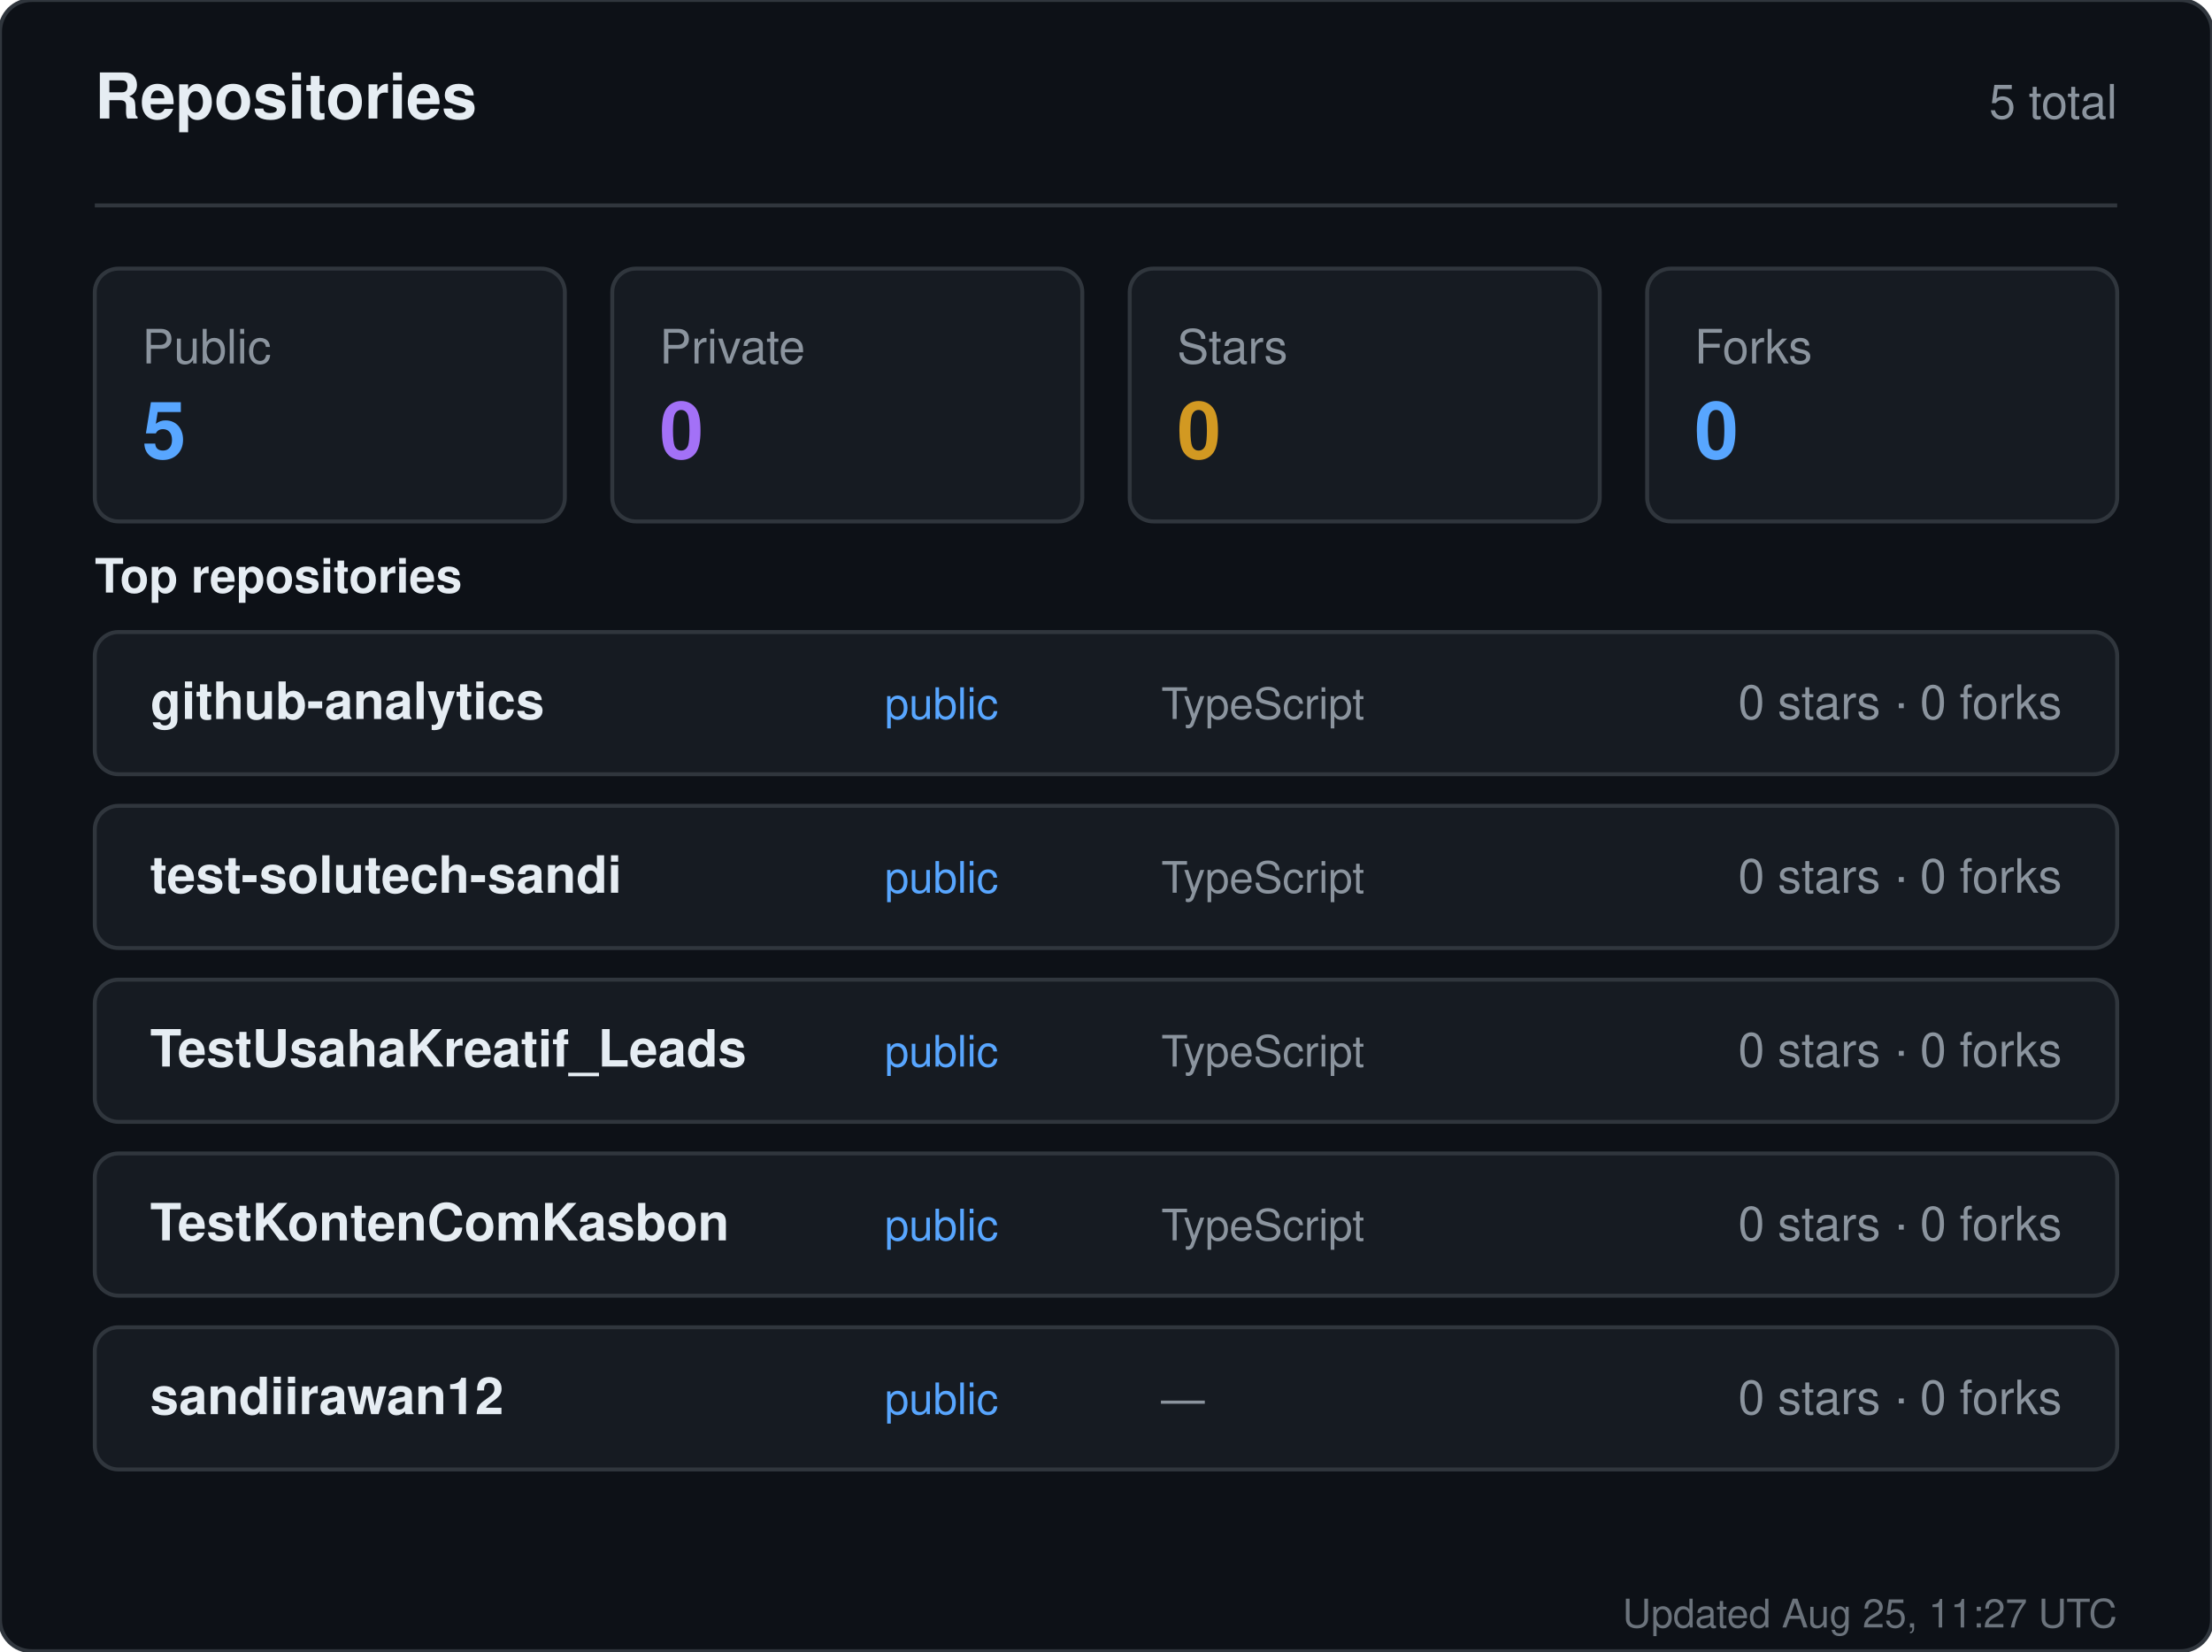
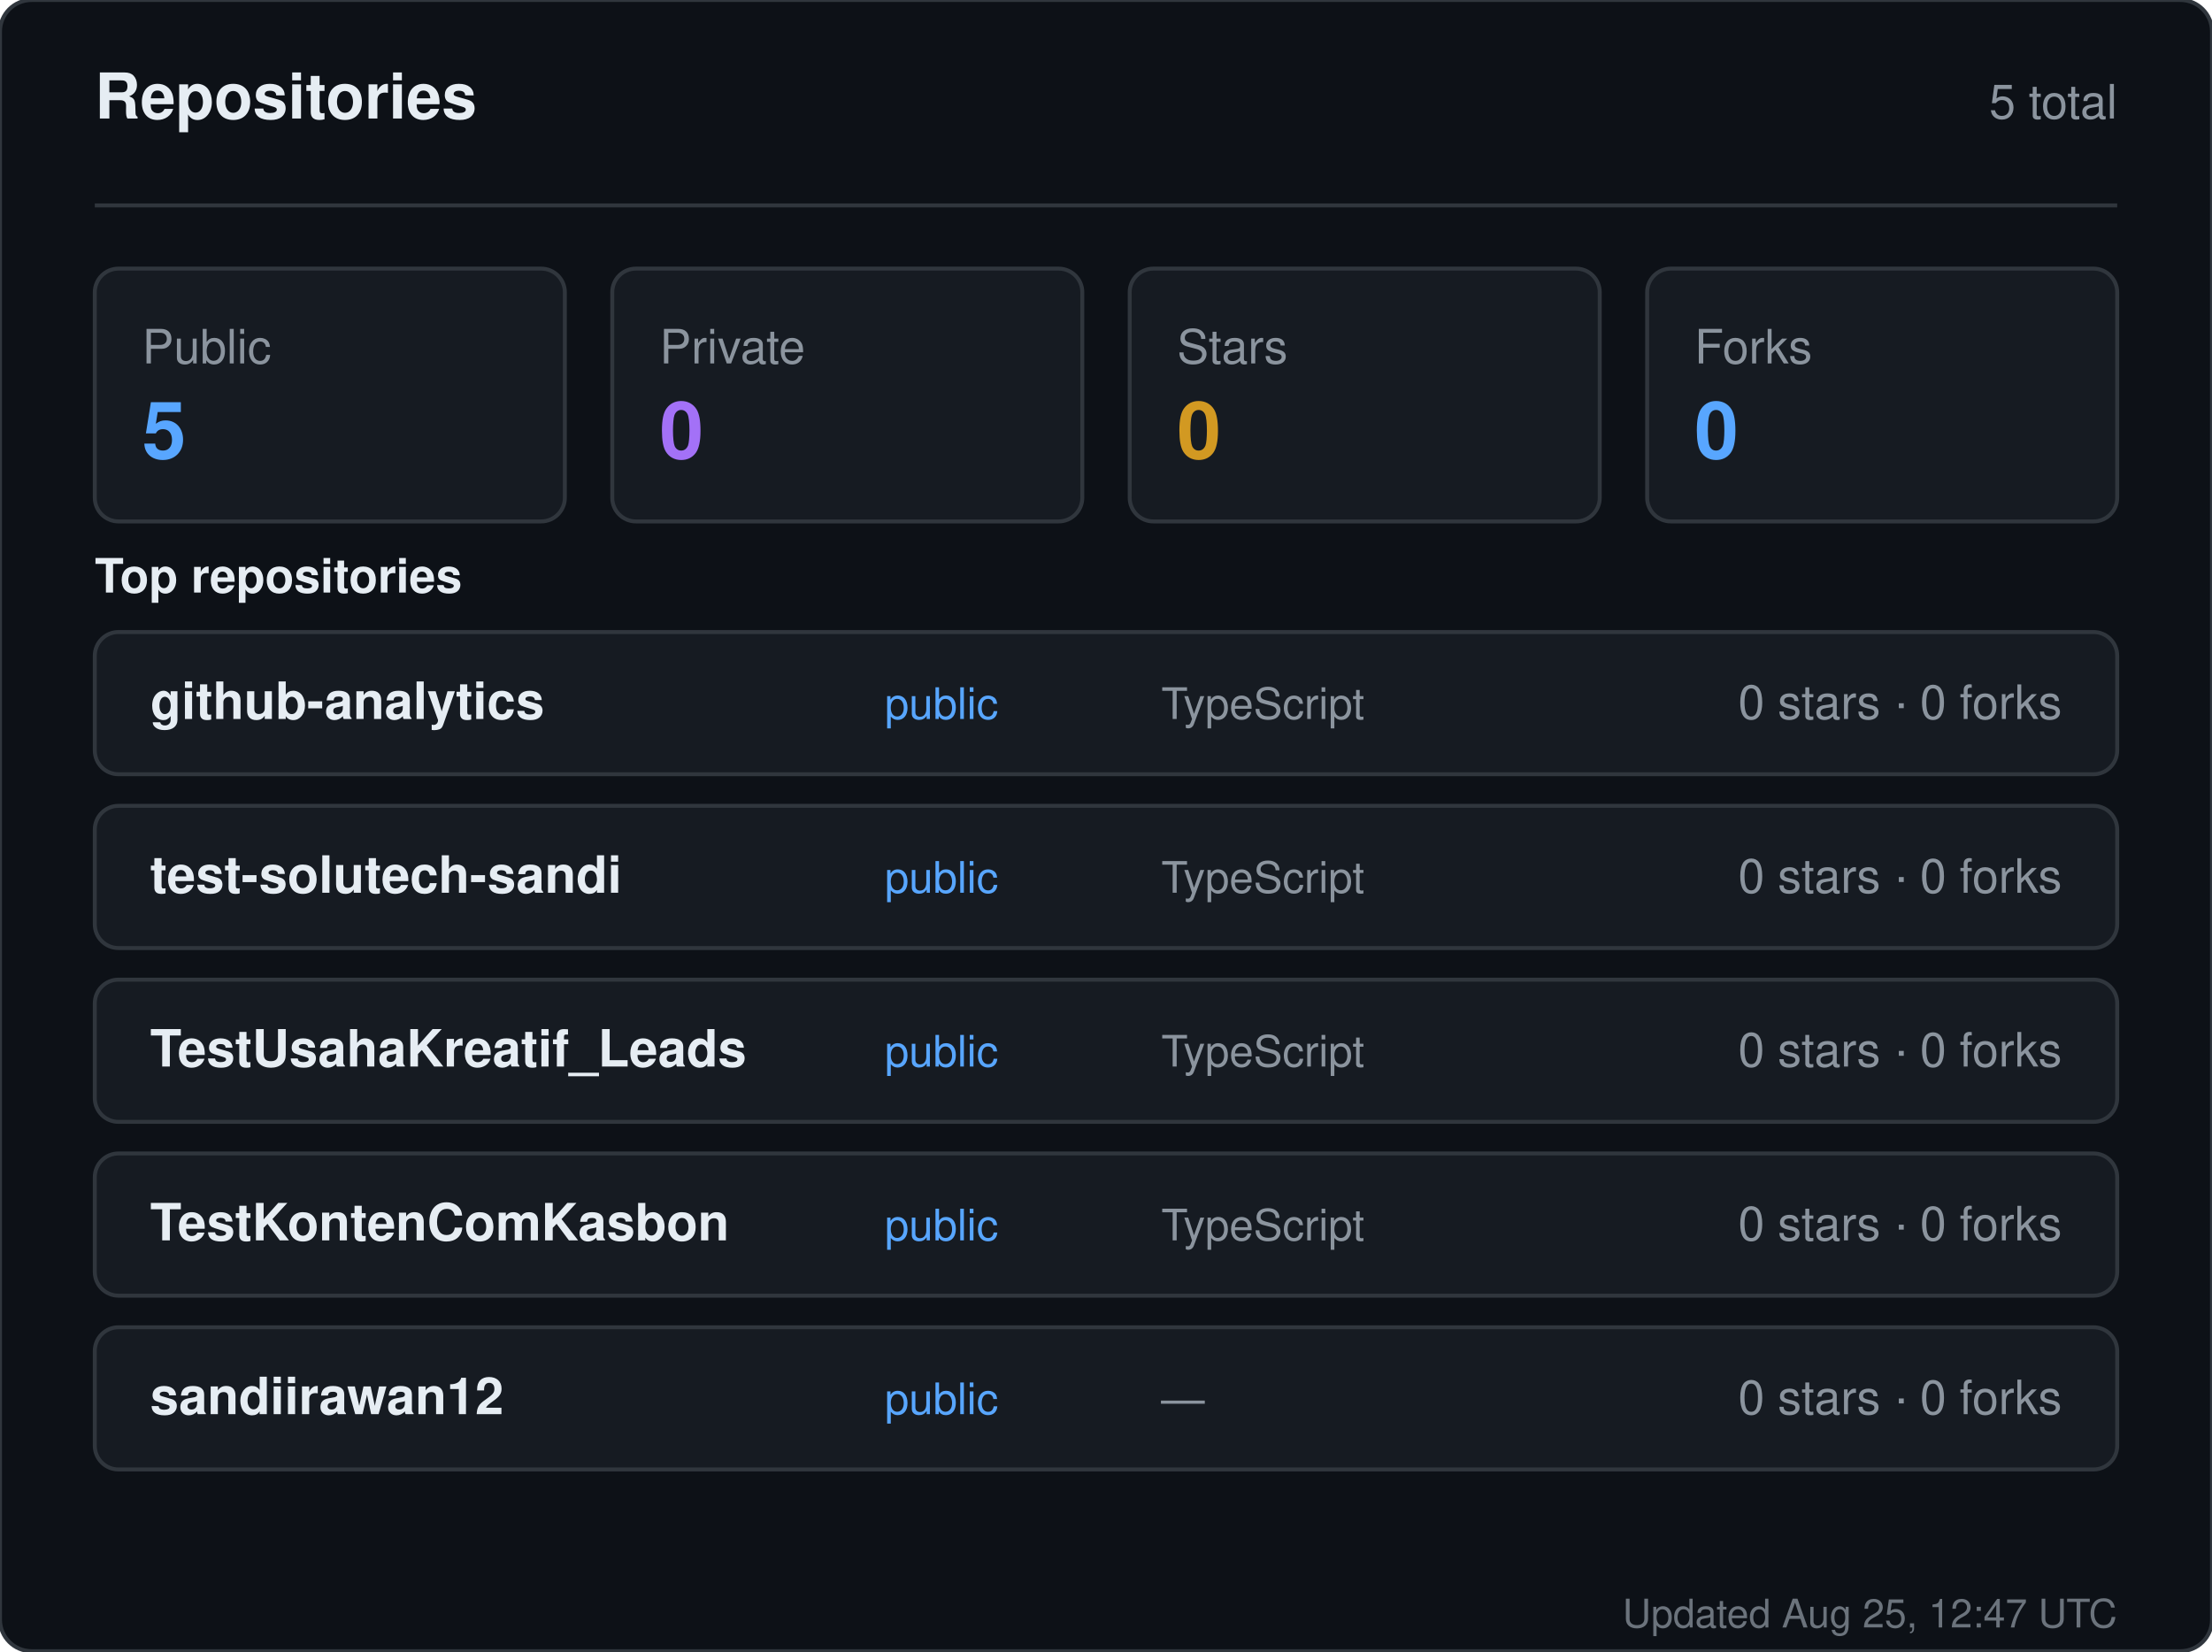
<svg xmlns="http://www.w3.org/2000/svg" width="560" height="418" viewBox="0 0 560 418" role="img" aria-label="Repositories for sandiirawan12">
  <rect width="560" height="418" rx="8" fill="#0d1117" stroke="#30363d" />
  <g font-family="-apple-system, BlinkMacSystemFont, Segoe UI, Helvetica, Arial, sans-serif">
    <text x="24" y="30" fill="#e6edf3" font-size="16" font-weight="700">Repositories</text>
    <text x="536" y="30" fill="#8b949e" font-size="12" text-anchor="end">5 total</text>
    <line x1="24" y1="52" x2="536" y2="52" stroke="#30363d" />
    <rect x="24" y="68" width="119" height="64" rx="6" fill="#161b22" stroke="#30363d" />
    <text x="36" y="92" fill="#8b949e" font-size="12">Public</text>
    <text x="36" y="116" fill="#58a6ff" font-size="20" font-weight="700">5</text>
    <rect x="155" y="68" width="119" height="64" rx="6" fill="#161b22" stroke="#30363d" />
    <text x="167" y="92" fill="#8b949e" font-size="12">Private</text>
    <text x="167" y="116" fill="#a371f7" font-size="20" font-weight="700">0</text>
    <rect x="286" y="68" width="119" height="64" rx="6" fill="#161b22" stroke="#30363d" />
    <text x="298" y="92" fill="#8b949e" font-size="12">Stars</text>
    <text x="298" y="116" fill="#d29922" font-size="20" font-weight="700">0</text>
    <rect x="417" y="68" width="119" height="64" rx="6" fill="#161b22" stroke="#30363d" />
    <text x="429" y="92" fill="#8b949e" font-size="12">Forks</text>
    <text x="429" y="116" fill="#58a6ff" font-size="20" font-weight="700">0</text>
    <text x="24" y="150" fill="#e6edf3" font-size="12" font-weight="600">Top repositories</text>
    <rect x="24" y="160" width="512" height="36" rx="6" fill="#161b22" stroke="#30363d" />
    <text x="38" y="182" fill="#e6edf3" font-size="13" font-weight="600">github-analytics</text>
    <text x="224" y="182" fill="#58a6ff" font-size="11">public</text>
    <text x="294" y="182" fill="#8b949e" font-size="11">TypeScript</text>
    <text x="522" y="182" fill="#8b949e" font-size="12" text-anchor="end">0 stars · 0 forks</text>
    <rect x="24" y="204" width="512" height="36" rx="6" fill="#161b22" stroke="#30363d" />
    <text x="38" y="226" fill="#e6edf3" font-size="13" font-weight="600">test-solutech-sandi</text>
    <text x="224" y="226" fill="#58a6ff" font-size="11">public</text>
    <text x="294" y="226" fill="#8b949e" font-size="11">TypeScript</text>
    <text x="522" y="226" fill="#8b949e" font-size="12" text-anchor="end">0 stars · 0 forks</text>
    <rect x="24" y="248" width="512" height="36" rx="6" fill="#161b22" stroke="#30363d" />
    <text x="38" y="270" fill="#e6edf3" font-size="13" font-weight="600">TestUsahaKreatif_Leads</text>
    <text x="224" y="270" fill="#58a6ff" font-size="11">public</text>
    <text x="294" y="270" fill="#8b949e" font-size="11">TypeScript</text>
    <text x="522" y="270" fill="#8b949e" font-size="12" text-anchor="end">0 stars · 0 forks</text>
    <rect x="24" y="292" width="512" height="36" rx="6" fill="#161b22" stroke="#30363d" />
    <text x="38" y="314" fill="#e6edf3" font-size="13" font-weight="600">TestKontenComKasbon</text>
    <text x="224" y="314" fill="#58a6ff" font-size="11">public</text>
    <text x="294" y="314" fill="#8b949e" font-size="11">TypeScript</text>
    <text x="522" y="314" fill="#8b949e" font-size="12" text-anchor="end">0 stars · 0 forks</text>
    <rect x="24" y="336" width="512" height="36" rx="6" fill="#161b22" stroke="#30363d" />
    <text x="38" y="358" fill="#e6edf3" font-size="13" font-weight="600">sandiirawan12</text>
    <text x="224" y="358" fill="#58a6ff" font-size="11">public</text>
    <text x="294" y="358" fill="#8b949e" font-size="11">—</text>
    <text x="522" y="358" fill="#8b949e" font-size="12" text-anchor="end">0 stars · 0 forks</text>
-     <text x="536" y="412" fill="#8b949e" font-size="10" text-anchor="end" opacity="0.75">Updated Aug 25, 11:27 UTC</text>
+     <text x="536" y="412" fill="#8b949e" font-size="10" text-anchor="end" opacity="0.75">Updated Aug 25, 12:47 UTC</text>
  </g>
</svg>
